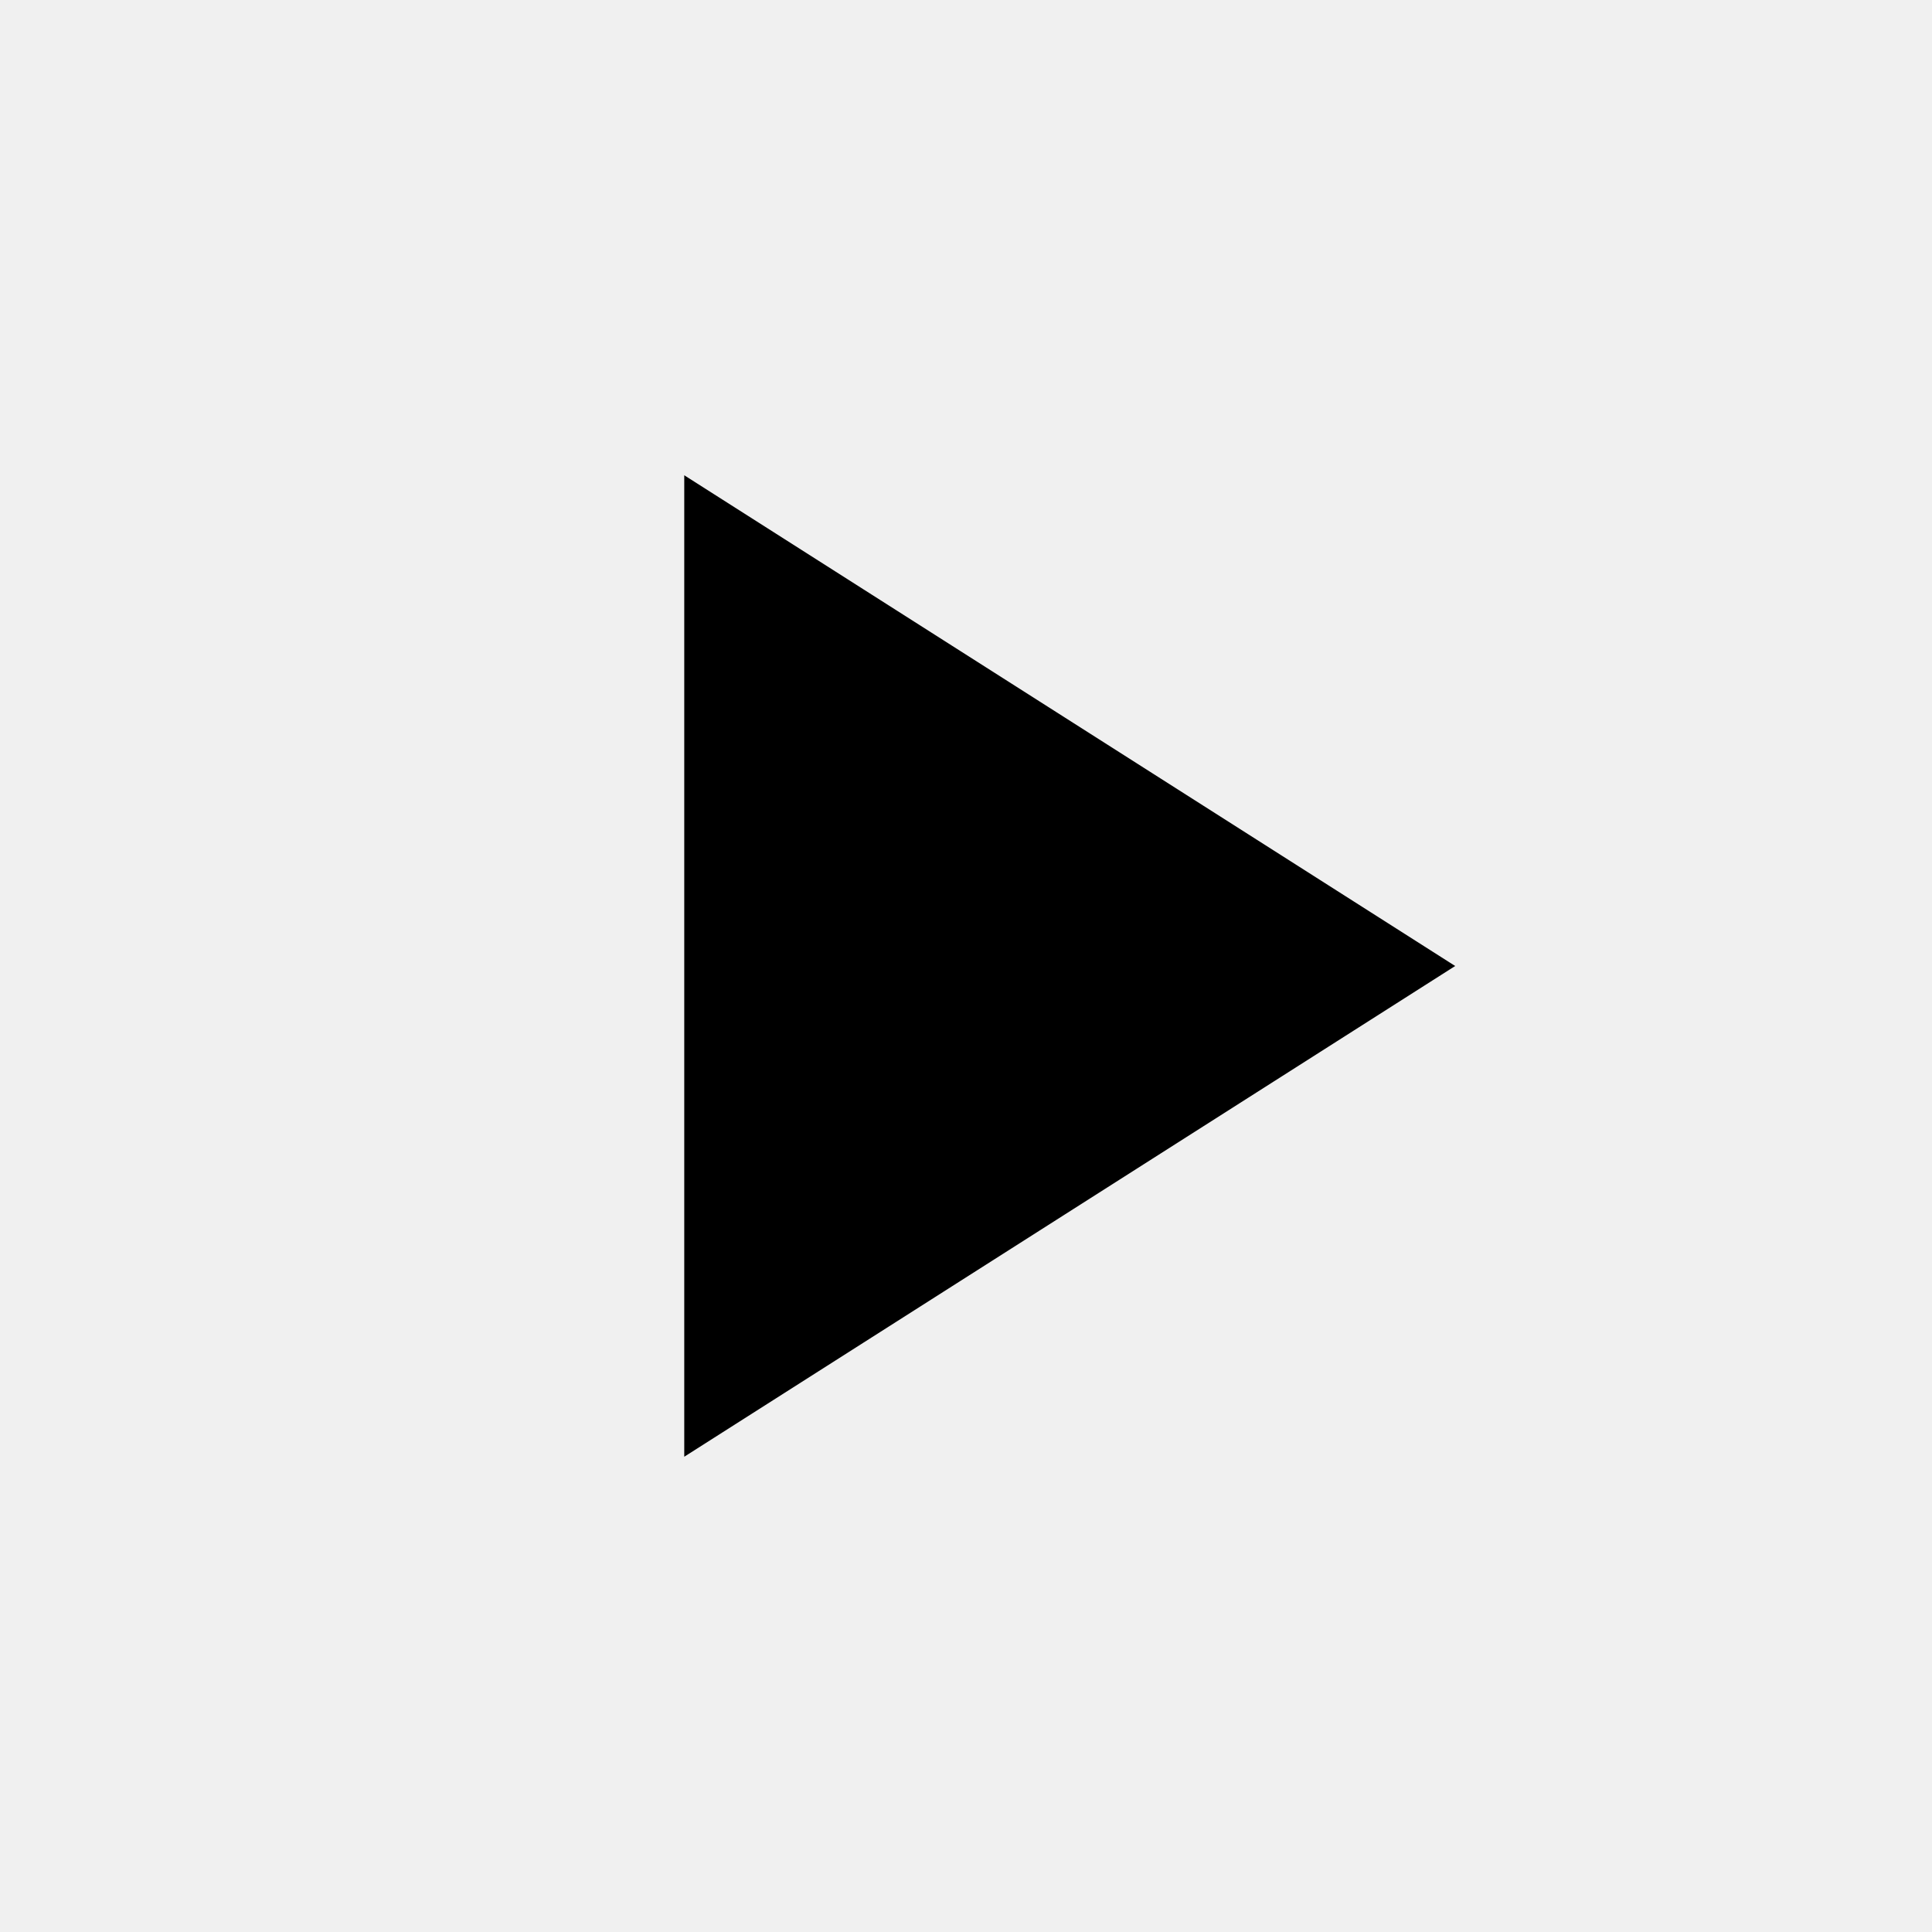
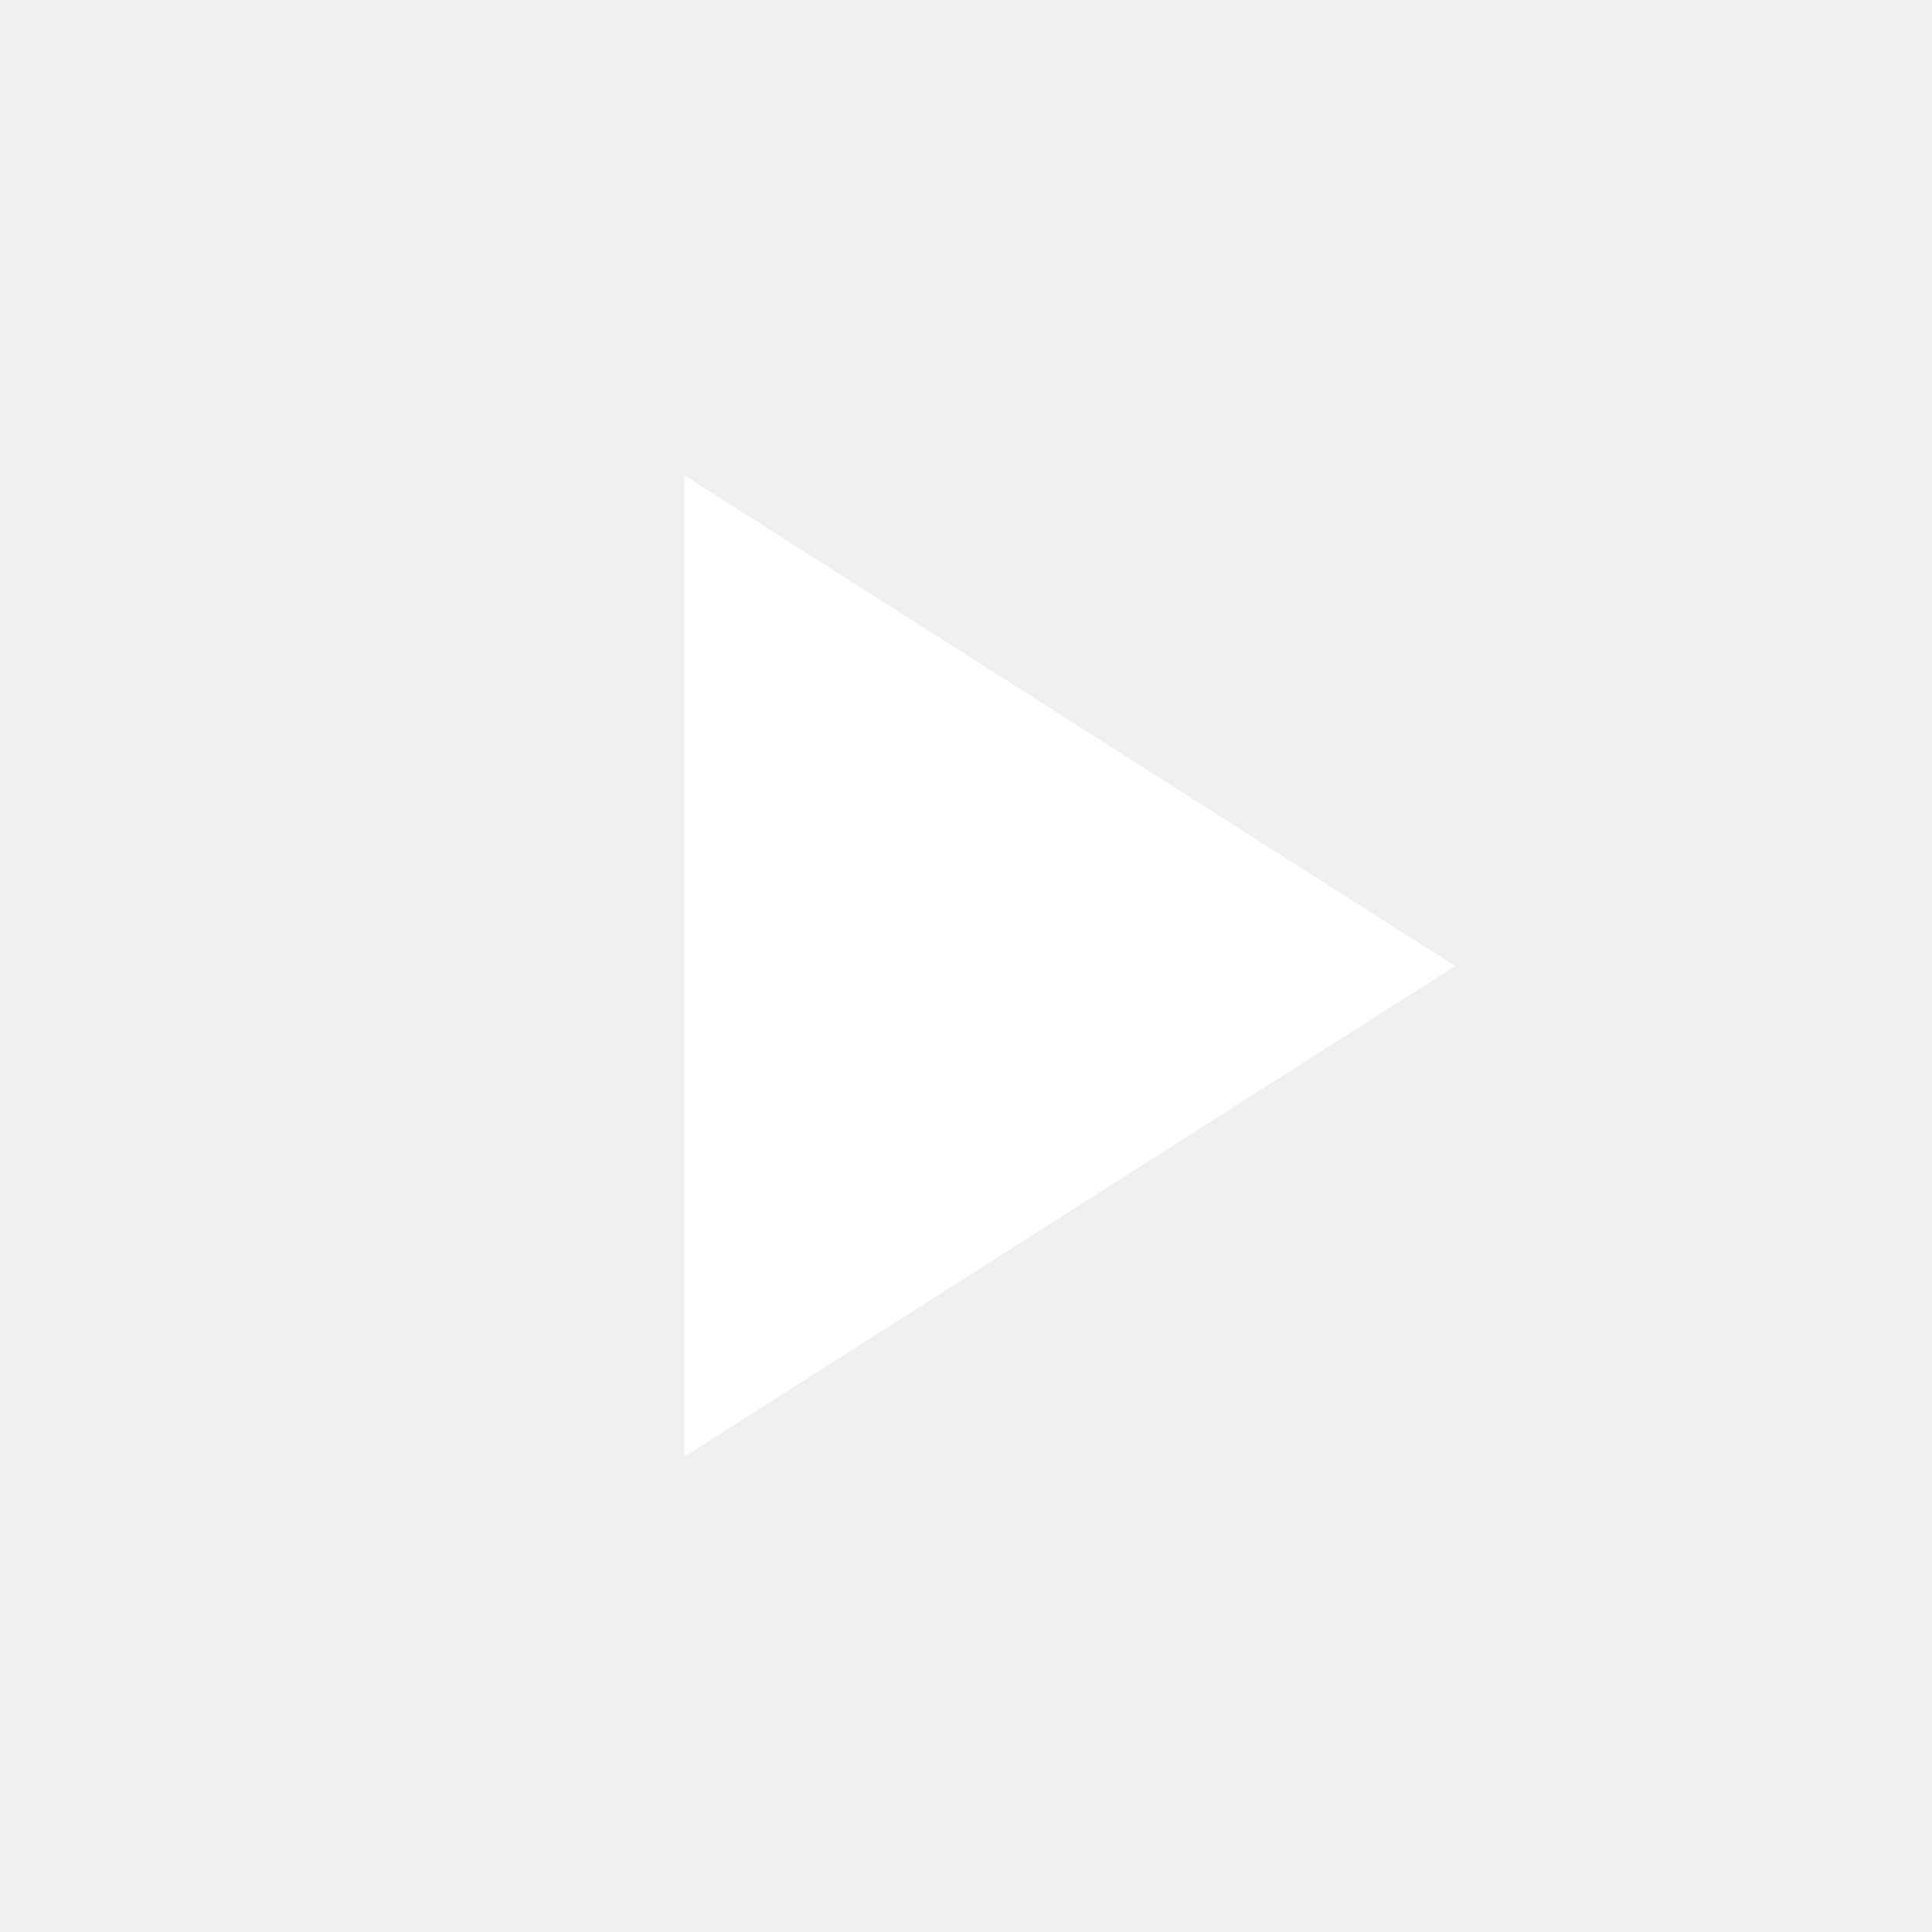
- <svg xmlns="http://www.w3.org/2000/svg" height="24" viewBox="0 96 960 960" width="24">
+ <svg xmlns="http://www.w3.org/2000/svg" fill="white" height="24" viewBox="0 96 960 960" width="24">
  <path d="M340.001 819.844V332.156L723.074 576 340.001 819.844Z" />
</svg>
